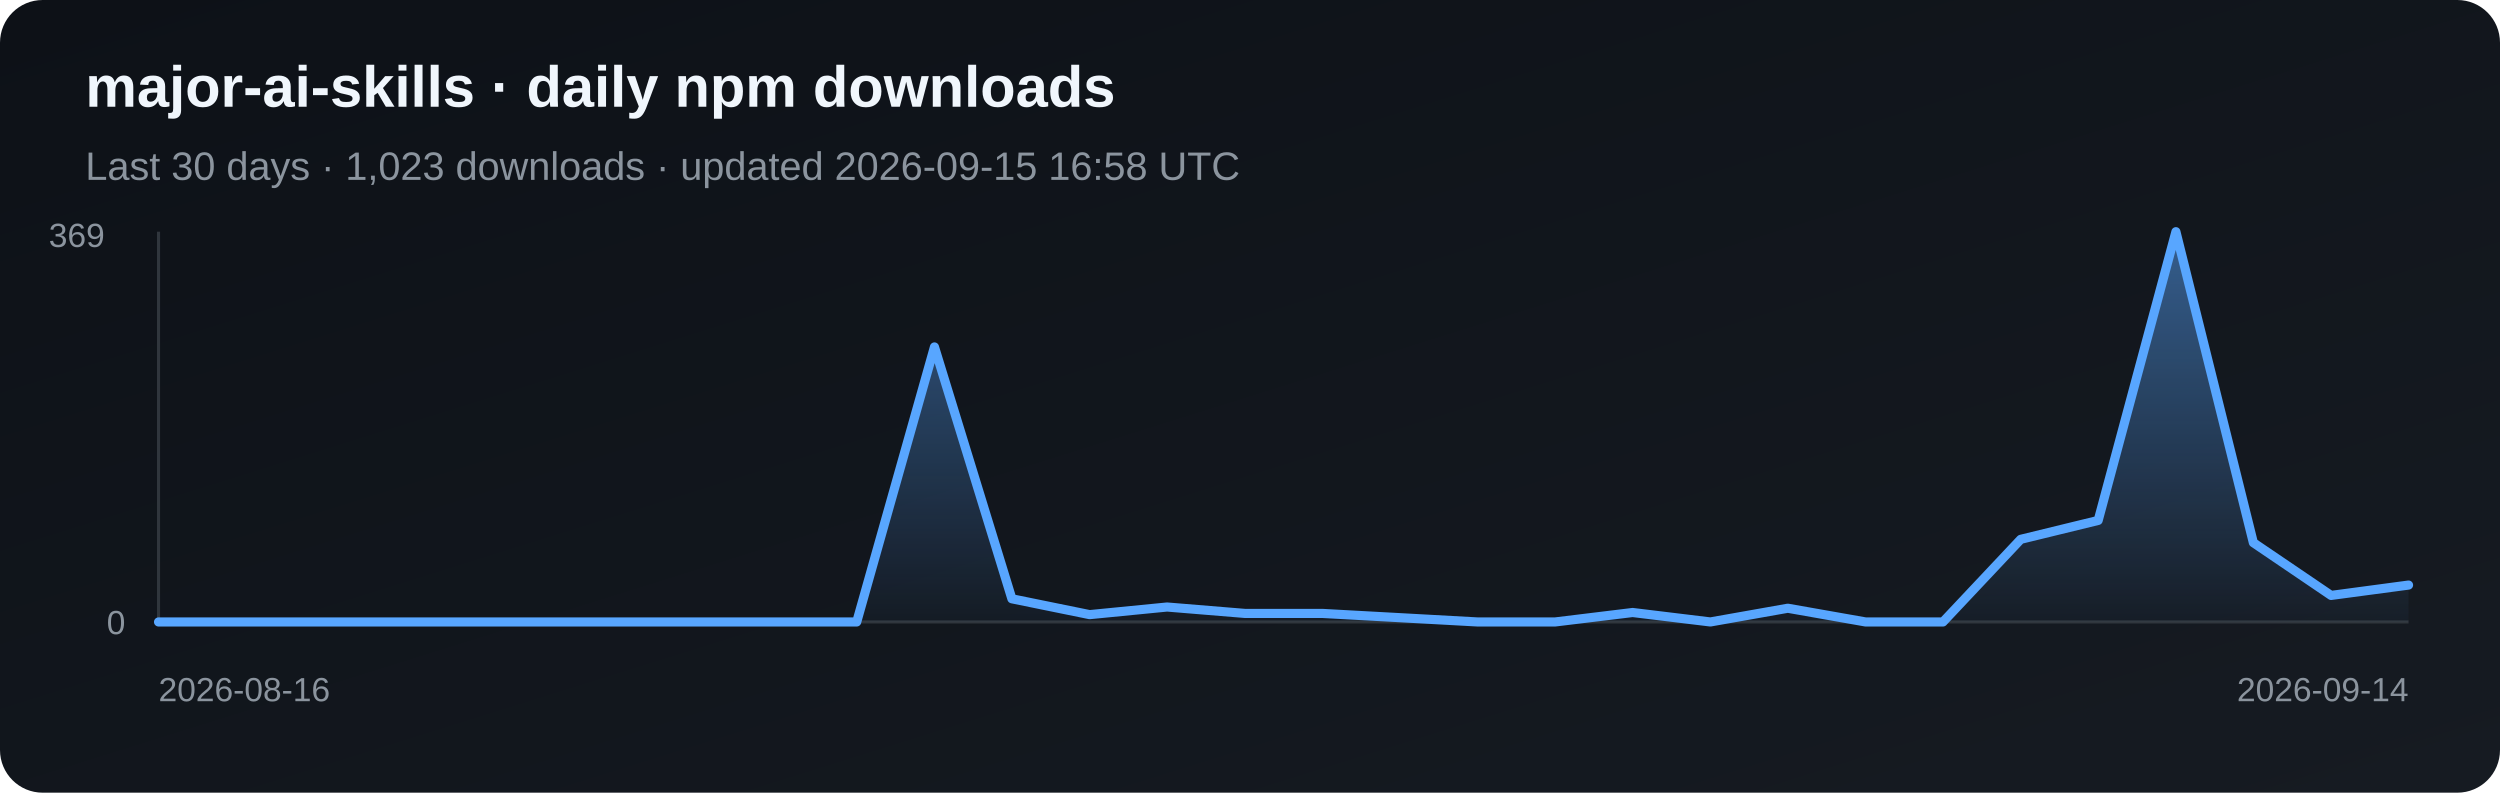
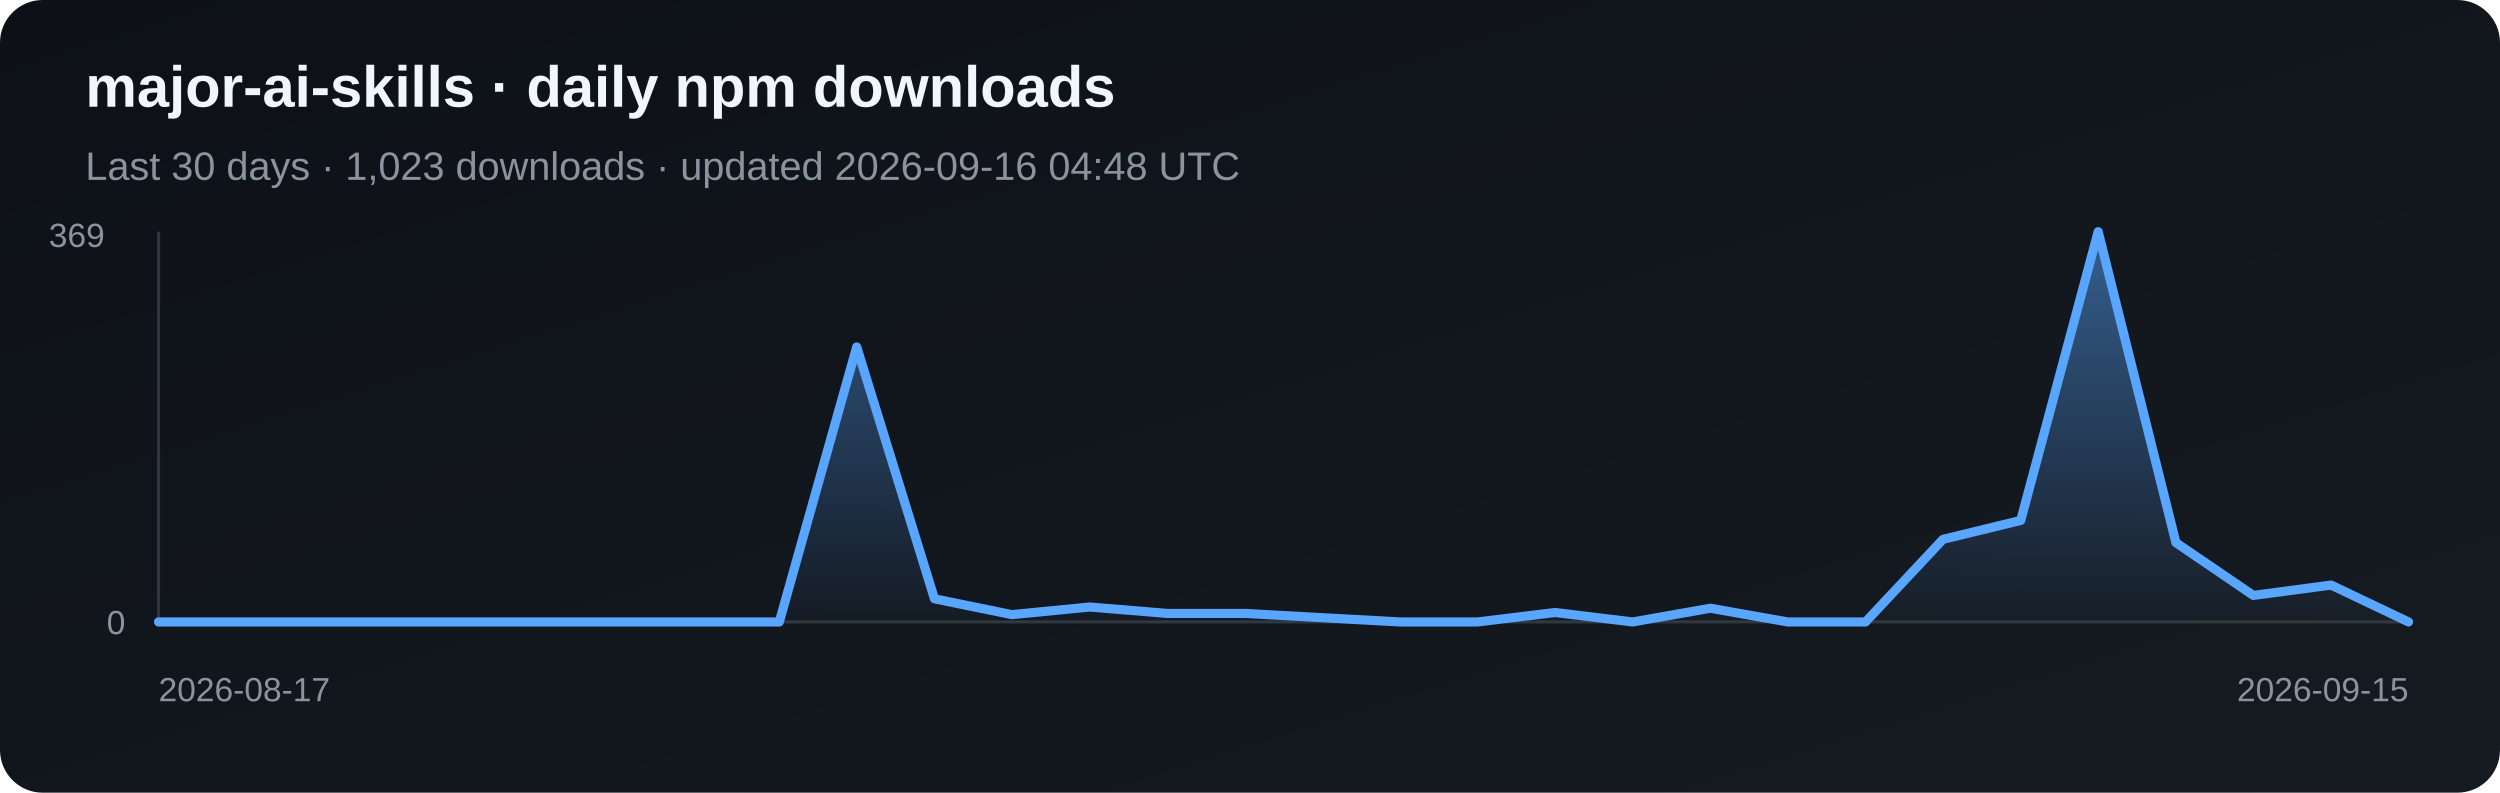
<svg xmlns="http://www.w3.org/2000/svg" width="820" height="260" viewBox="0 0 820 260" role="img" aria-label="Daily npm downloads for major-ai-skills">
  <defs>
    <linearGradient id="bg" x1="0" y1="0" x2="1" y2="1">
      <stop stop-color="#0d1117" />
      <stop offset="1" stop-color="#161b22" />
    </linearGradient>
    <linearGradient id="fill-npm" x1="0" y1="0" x2="0" y2="1">
      <stop stop-color="#58a6ff" stop-opacity=".5" />
      <stop offset="1" stop-color="#58a6ff" stop-opacity=".03" />
    </linearGradient>
  </defs>
  <rect width="820" height="260" rx="14" fill="url(#bg)" />
  <text x="28" y="35" fill="#f0f6fc" font-family="Arial, sans-serif" font-size="19" font-weight="700">major-ai-skills · daily npm downloads</text>
-   <text x="28" y="59" fill="#8b949e" font-family="Arial, sans-serif" font-size="13">Last 30 days · 1,023 downloads · updated 2026-09-15 16:58 UTC</text>
+   <text x="28" y="59" fill="#8b949e" font-family="Arial, sans-serif" font-size="13">Last 30 days · 1,023 downloads · updated 2026-09-16 04:48 UTC</text>
  <line x1="52" y1="76" x2="52" y2="204" stroke="#30363d" />
  <line x1="52" y1="204" x2="790" y2="204" stroke="#30363d" />
-   <polygon points="52,204 52.0,204.0 77.4,204.0 102.9,204.0 128.3,204.0 153.8,204.0 179.2,204.0 204.7,204.0 230.1,204.0 255.6,204.0 281.0,204.0 306.5,113.8 331.9,196.4 357.4,201.6 382.8,199.1 408.3,201.2 433.7,201.2 459.2,202.6 484.6,204.0 510.1,204.0 535.5,200.9 561.0,204.0 586.4,199.5 611.9,204.0 637.3,204.0 662.8,176.9 688.2,170.7 713.7,76.0 739.1,178.0 764.6,195.3 790.0,191.9 790,204" fill="url(#fill-npm)" />
-   <polyline points="52.0,204.0 77.4,204.0 102.9,204.0 128.3,204.0 153.8,204.0 179.2,204.0 204.7,204.0 230.1,204.0 255.6,204.0 281.0,204.0 306.5,113.8 331.9,196.4 357.4,201.6 382.8,199.1 408.3,201.2 433.7,201.2 459.2,202.6 484.6,204.0 510.1,204.0 535.5,200.9 561.0,204.0 586.4,199.5 611.9,204.0 637.3,204.0 662.8,176.9 688.2,170.7 713.7,76.0 739.1,178.0 764.6,195.3 790.0,191.9" fill="none" stroke="#58a6ff" stroke-width="3" stroke-linejoin="round" stroke-linecap="round" />
+   <polygon points="52,204 52.0,204.0 77.4,204.0 102.9,204.0 128.3,204.0 153.8,204.0 179.2,204.0 204.7,204.0 230.1,204.0 255.6,204.0 281.0,113.8 306.5,196.4 331.9,201.6 357.4,199.1 382.8,201.2 408.3,201.2 433.7,202.6 459.2,204.0 484.6,204.0 510.1,200.9 535.5,204.0 561.0,199.5 586.4,204.0 611.9,204.0 637.3,176.9 662.8,170.7 688.2,76.0 713.7,178.0 739.1,195.3 764.6,191.9 790.0,204.0 790,204" fill="url(#fill-npm)" />
+   <polyline points="52.0,204.0 77.4,204.0 102.9,204.0 128.3,204.0 153.8,204.0 179.2,204.0 204.7,204.0 230.1,204.0 255.6,204.0 281.0,113.8 306.5,196.4 331.9,201.6 357.4,199.1 382.8,201.2 408.3,201.2 433.7,202.6 459.2,204.0 484.6,204.0 510.1,200.9 535.5,204.0 561.0,199.5 586.4,204.0 611.9,204.0 637.3,176.9 662.8,170.7 688.2,76.0 713.7,178.0 739.1,195.3 764.6,191.9 790.0,204.0" fill="none" stroke="#58a6ff" stroke-width="3" stroke-linejoin="round" stroke-linecap="round" />
  <text x="16" y="81" fill="#8b949e" font-family="Arial, sans-serif" font-size="11">369</text>
  <text x="35" y="208" fill="#8b949e" font-family="Arial, sans-serif" font-size="11">0</text>
-   <text x="52" y="230" fill="#8b949e" font-family="Arial, sans-serif" font-size="11">2026-08-16</text>
-   <text x="790" y="230" fill="#8b949e" text-anchor="end" font-family="Arial, sans-serif" font-size="11">2026-09-14</text>
+   <text x="52" y="230" fill="#8b949e" font-family="Arial, sans-serif" font-size="11">2026-08-17</text>
+   <text x="790" y="230" fill="#8b949e" text-anchor="end" font-family="Arial, sans-serif" font-size="11">2026-09-15</text>
</svg>
